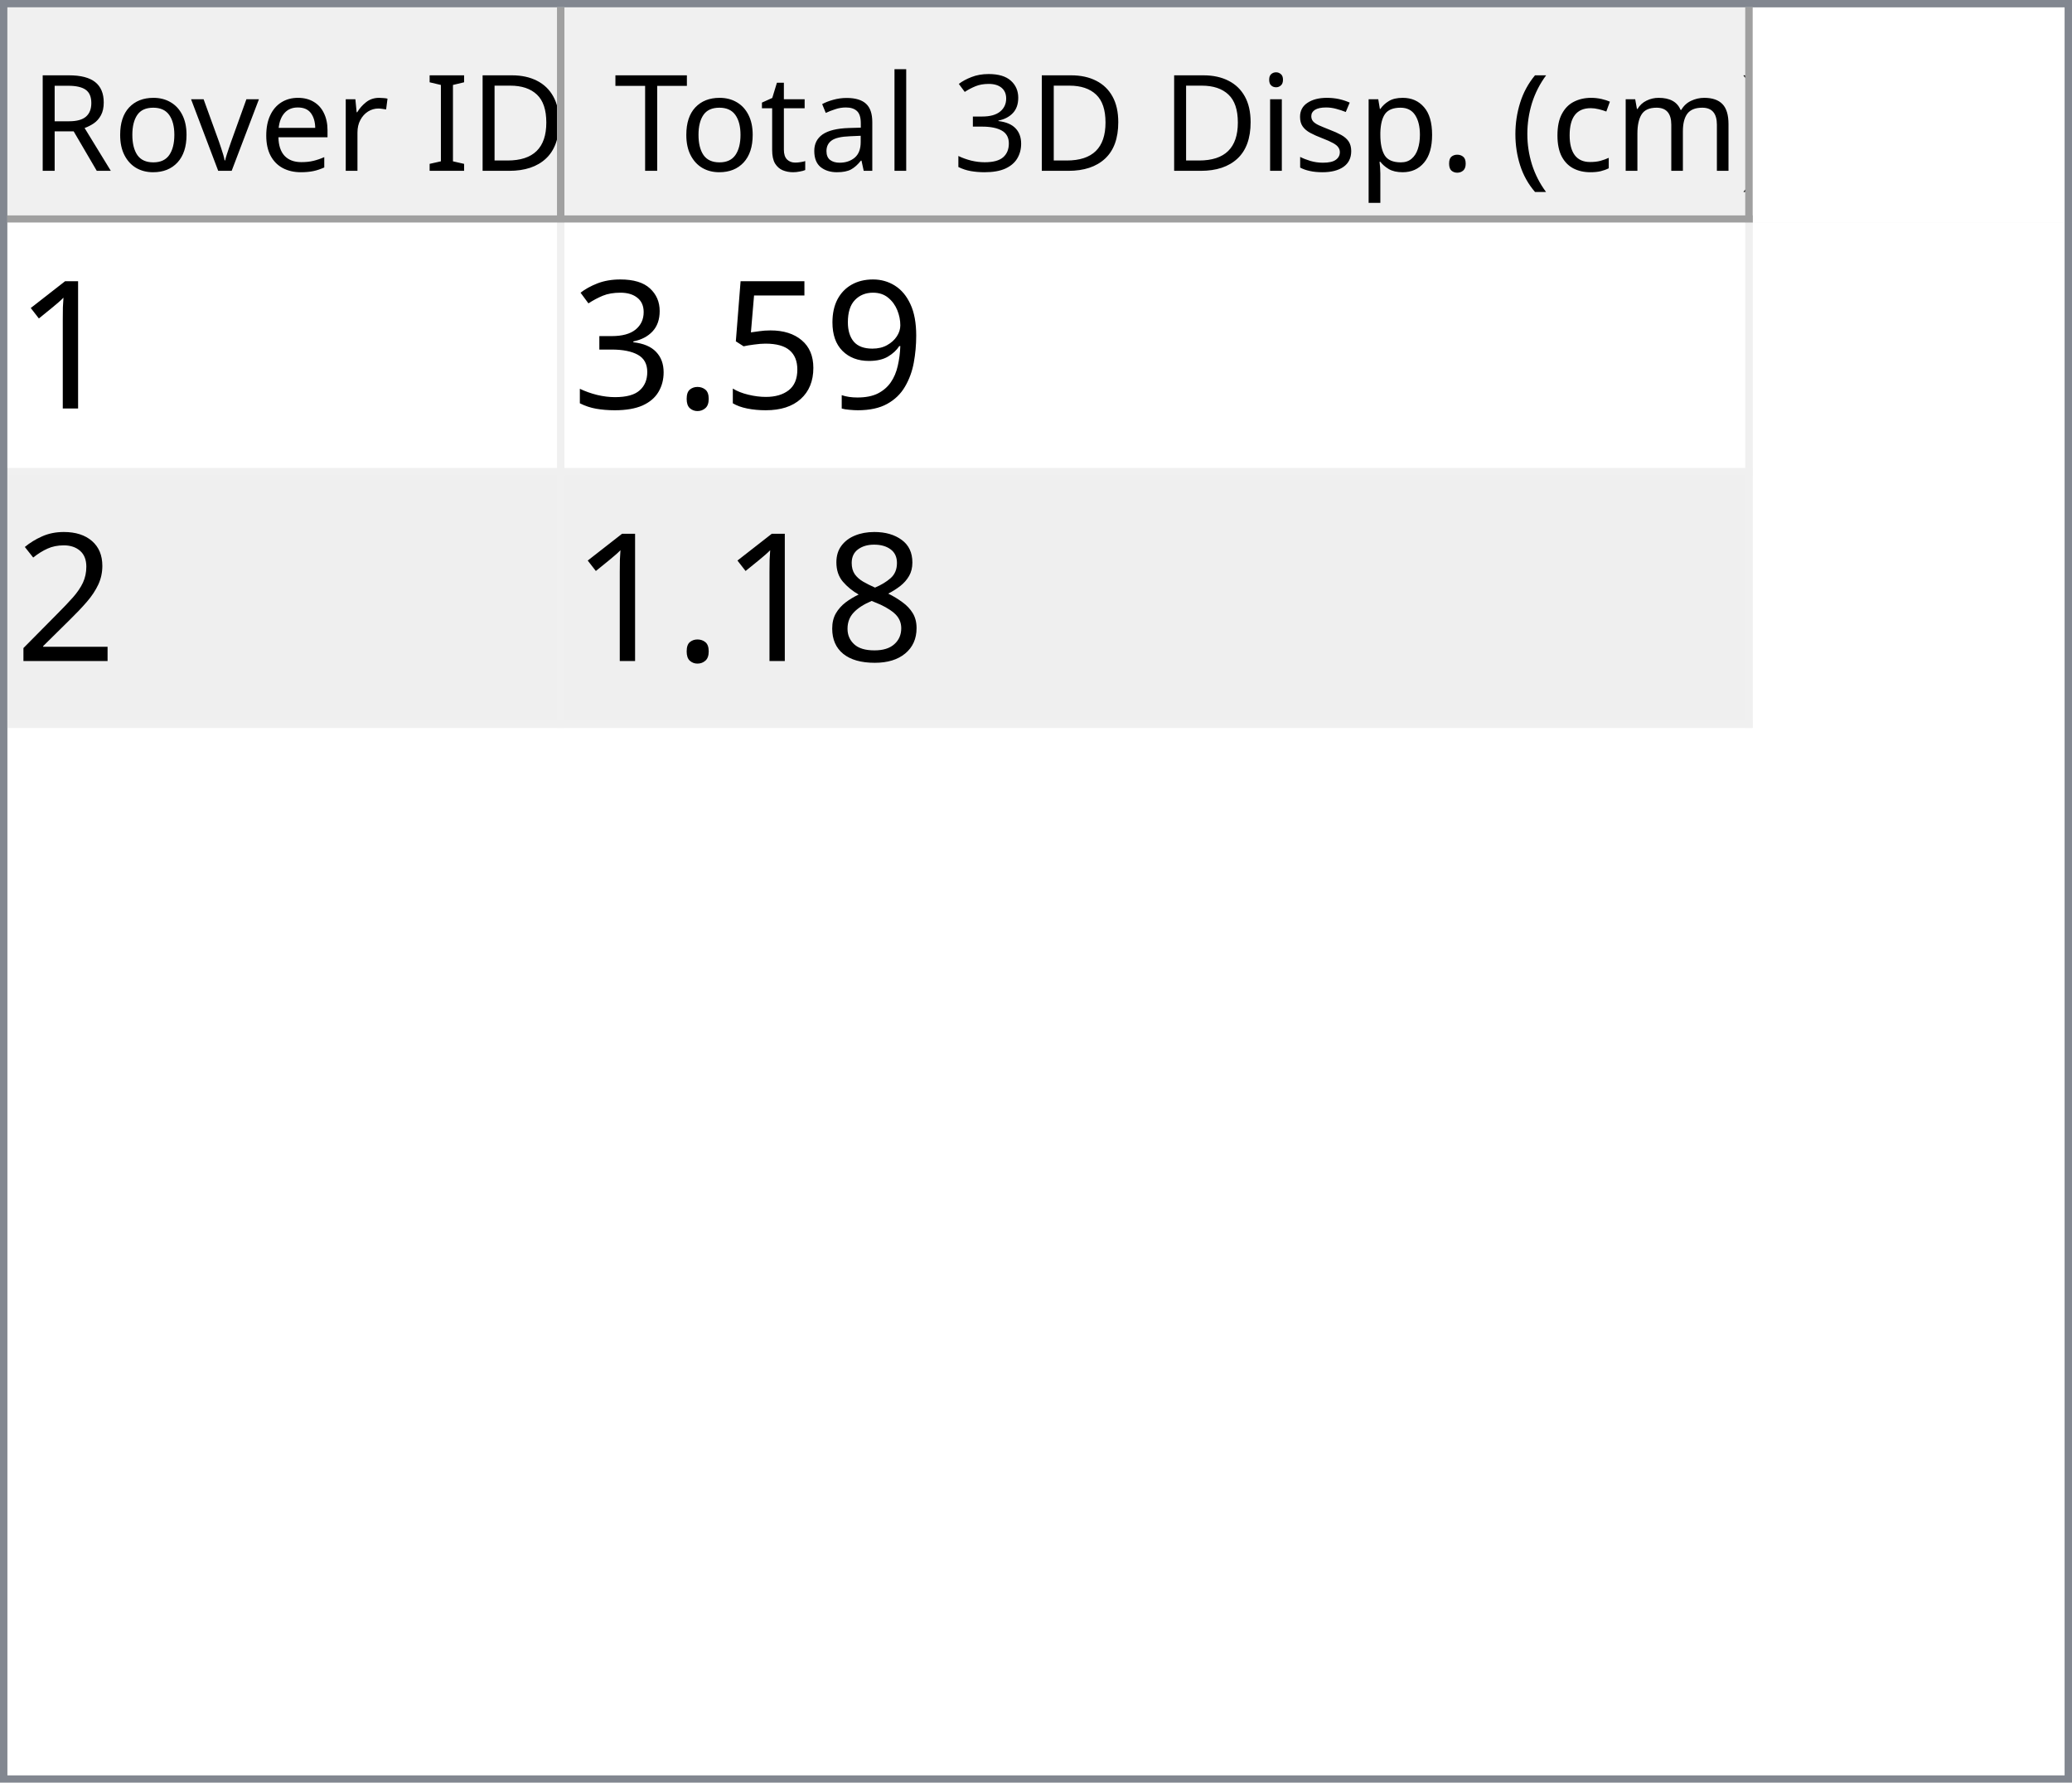
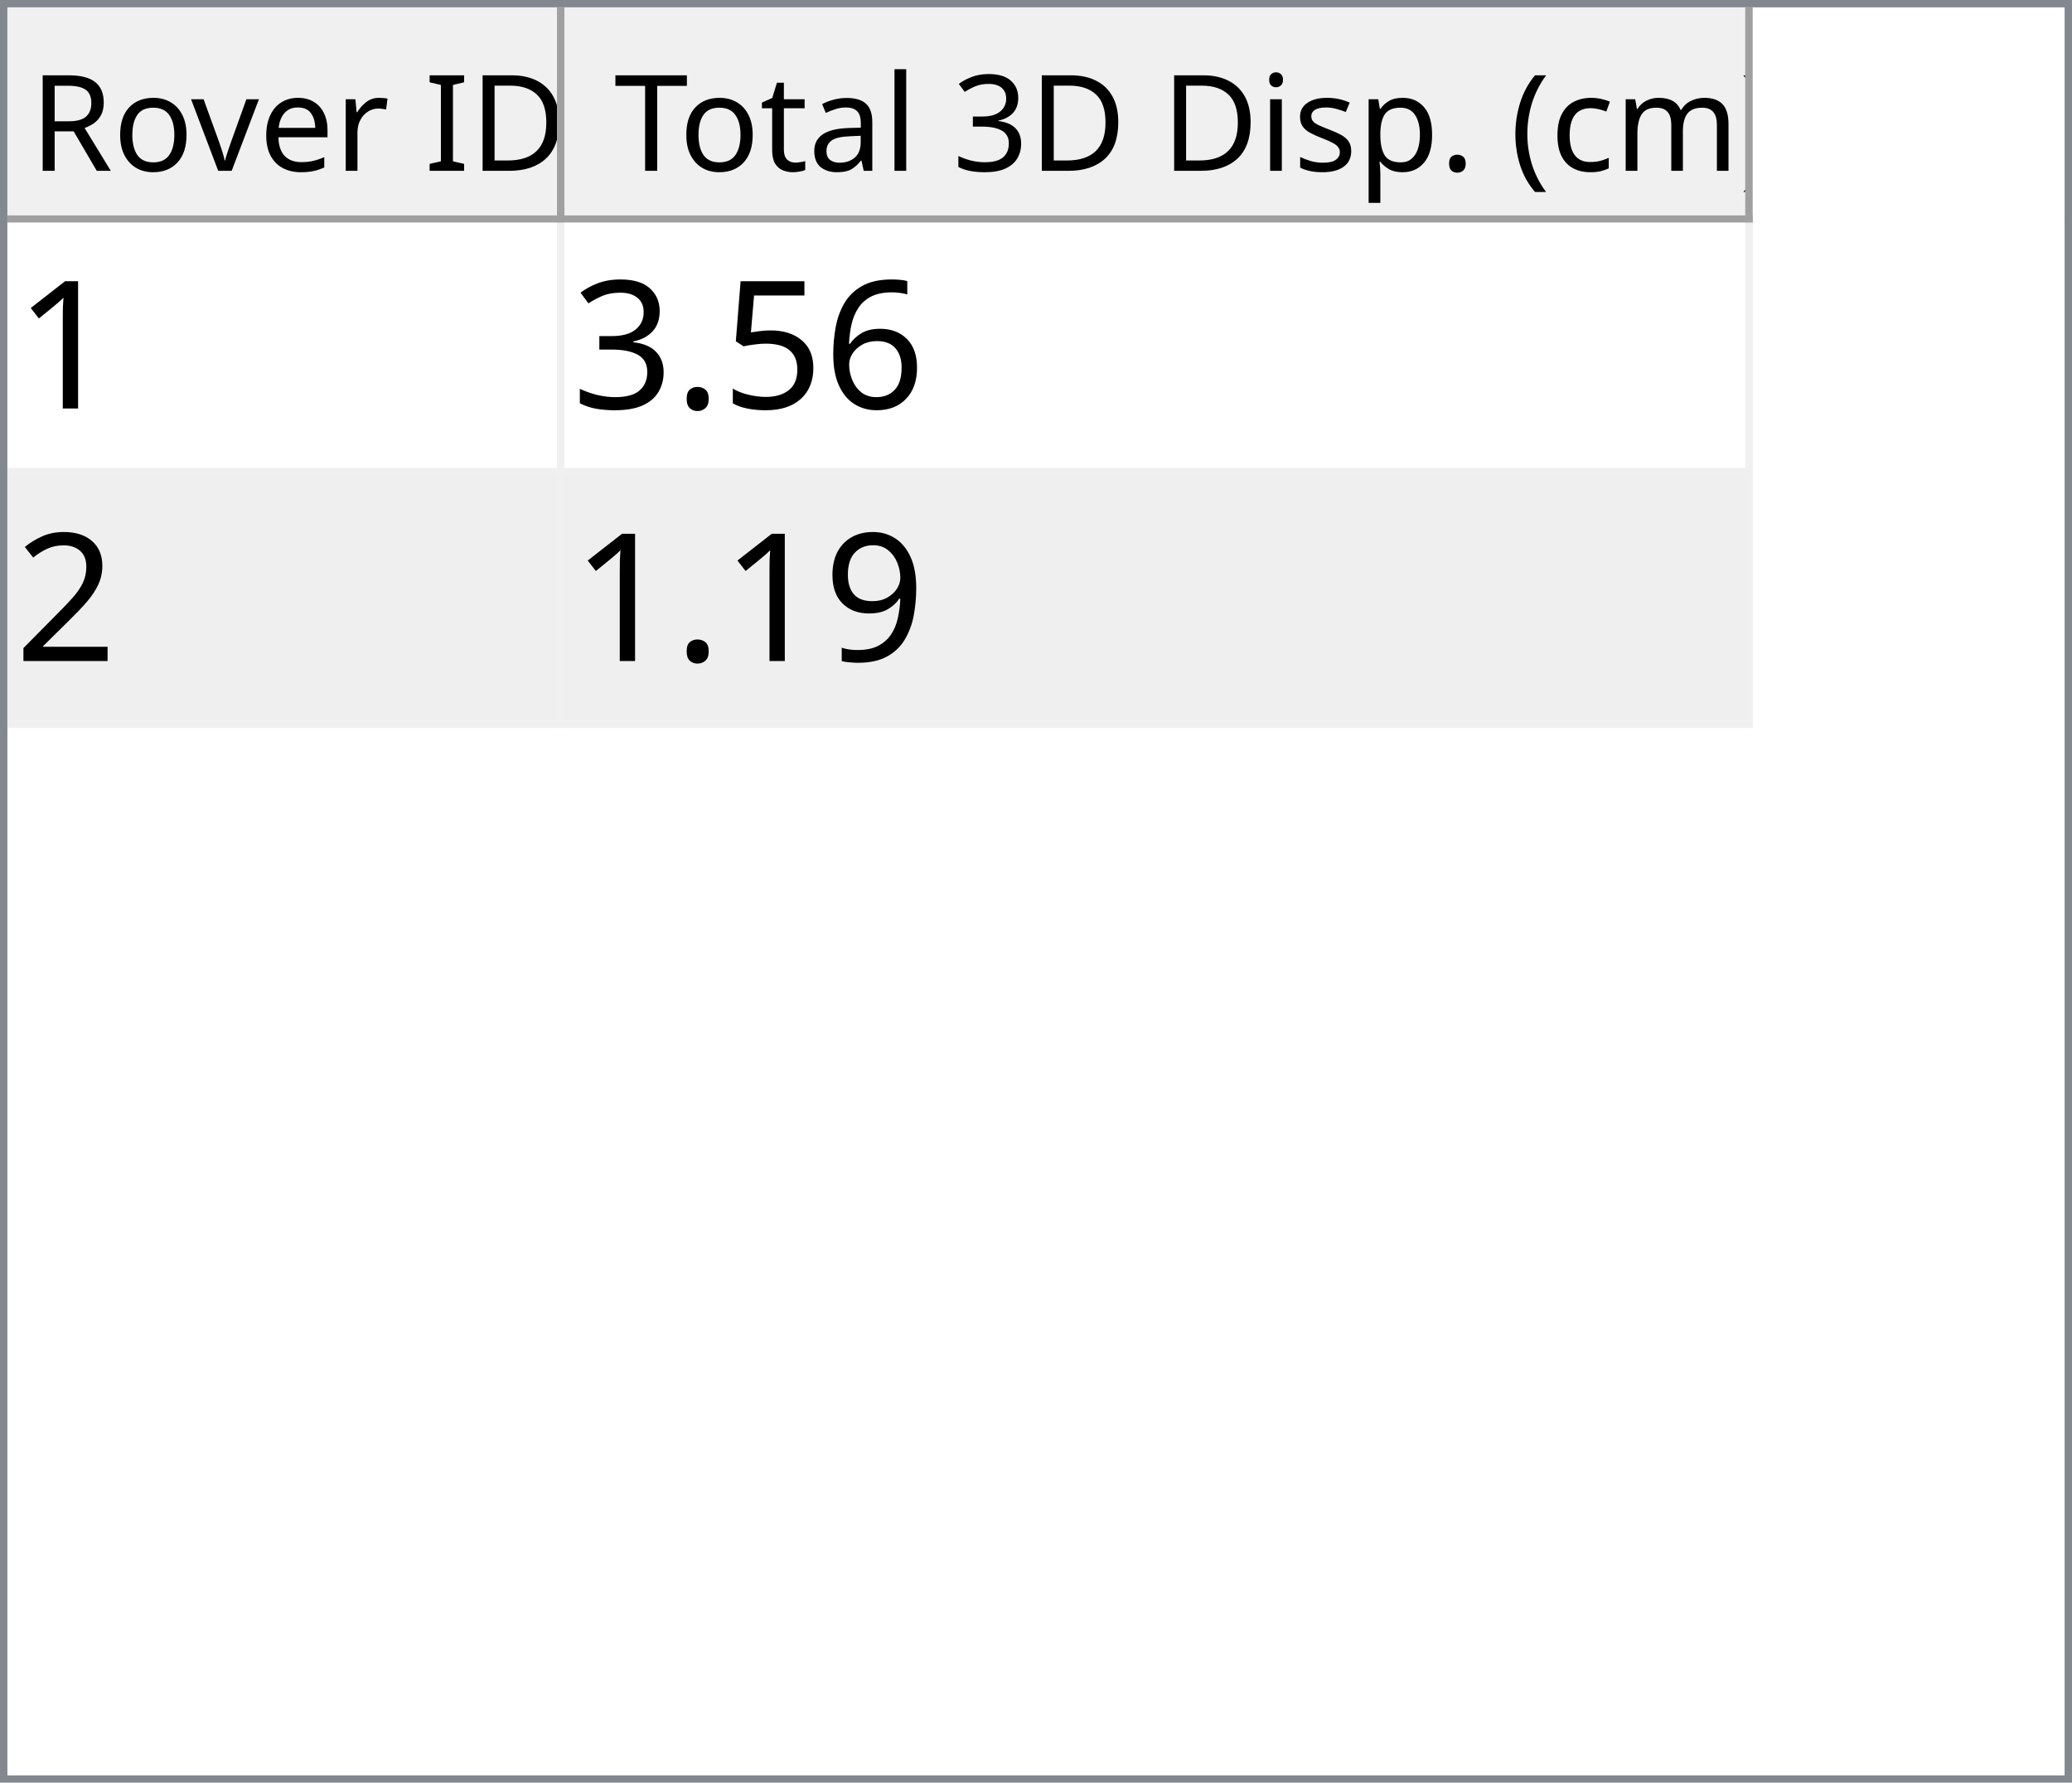
<svg xmlns="http://www.w3.org/2000/svg" style="fill-opacity:1; color-rendering:auto; color-interpolation:auto; text-rendering:auto; stroke:black; stroke-linecap:square; stroke-miterlimit:10; shape-rendering:auto; stroke-opacity:1; fill:black; stroke-dasharray:none; font-weight:normal; stroke-width:1; font-family:'Dialog'; font-style:normal; stroke-linejoin:miter; font-size:12px; stroke-dashoffset:0; image-rendering:auto;" width="279" height="240">
  <defs id="genericDefs" />
  <g>
    <defs id="defs1">
      <clipPath clipPathUnits="userSpaceOnUse" id="clipPath1">
        <path d="M0 0 L279 0 L279 240 L0 240 L0 0 Z" />
      </clipPath>
      <clipPath clipPathUnits="userSpaceOnUse" id="clipPath2">
        <path d="M0 0 L0 240 L279 240 L279 0 Z" />
      </clipPath>
      <clipPath clipPathUnits="userSpaceOnUse" id="clipPath3">
        <path d="M0 0 L0 29 L277 29 L277 0 Z" />
      </clipPath>
      <clipPath clipPathUnits="userSpaceOnUse" id="clipPath4">
        <path d="M0 0 L0 29 L75 29 L75 0 Z" />
      </clipPath>
      <clipPath clipPathUnits="userSpaceOnUse" id="clipPath5">
        <path d="M1 1 L1 28 L74 28 L74 1 Z" />
      </clipPath>
      <clipPath clipPathUnits="userSpaceOnUse" id="clipPath6">
        <path d="M0 0 L0 27 L73 27 L73 0 Z" />
      </clipPath>
      <clipPath clipPathUnits="userSpaceOnUse" id="clipPath7">
        <path d="M-0.5 -0.5 L-0.5 28.5 L74.5 28.5 L74.5 -0.5 Z" />
      </clipPath>
      <clipPath clipPathUnits="userSpaceOnUse" id="clipPath8">
        <path d="M0 0 L0 29 L160 29 L160 0 Z" />
      </clipPath>
      <clipPath clipPathUnits="userSpaceOnUse" id="clipPath9">
        <path d="M1 1 L1 28 L159 28 L159 1 Z" />
      </clipPath>
      <clipPath clipPathUnits="userSpaceOnUse" id="clipPath10">
        <path d="M0 0 L0 27 L158 27 L158 0 Z" />
      </clipPath>
      <clipPath clipPathUnits="userSpaceOnUse" id="clipPath11">
        <path d="M-0.5 -0.5 L-0.5 28.5 L159.5 28.5 L159.5 -0.5 Z" />
      </clipPath>
      <clipPath clipPathUnits="userSpaceOnUse" id="clipPath12">
        <path d="M0 0 L0 209 L277 209 L277 0 Z" />
      </clipPath>
      <clipPath clipPathUnits="userSpaceOnUse" id="clipPath13">
        <path d="M0 0 L0 68 L235 68 L235 0 Z" />
      </clipPath>
      <clipPath clipPathUnits="userSpaceOnUse" id="clipPath14">
        <path d="M-0.5 -0.5 L-0.5 67.5 L234.5 67.5 L234.5 -0.5 Z" />
      </clipPath>
      <clipPath clipPathUnits="userSpaceOnUse" id="clipPath15">
        <path d="M0 0 L0 33 L74 33 L74 0 Z" />
      </clipPath>
      <clipPath clipPathUnits="userSpaceOnUse" id="clipPath16">
        <path d="M0 0 L0 33 L159 33 L159 0 Z" />
      </clipPath>
      <font horiz-adv-x="64.551" id="font1">
        <font-face ascent="107.91" descent="25.098" units-per-em="100" style="font-style:normal; font-family:Segoe UI; font-weight:normal;" />
        <missing-glyph horiz-adv-x="64.551" d="M8.109 0 L8.109 68.266 L56.453 68.266 L56.453 0 L8.109 0 ZM15.328 7.234 L49.219 7.234 L49.219 61.031 L15.328 61.031 L15.328 7.234 Z" />
        <glyph unicode="D" horiz-adv-x="70.117" d="M9.188 0 L9.188 70.016 L28.516 70.016 Q65.531 70.016 65.531 35.891 Q65.531 19.672 55.25 9.836 Q44.969 0 27.734 0 L9.188 0 ZM17.391 62.594 L17.391 7.422 L27.828 7.422 Q41.609 7.422 49.273 14.797 Q56.938 22.172 56.938 35.688 Q56.938 62.594 28.328 62.594 L17.391 62.594 Z" />
        <glyph unicode="I" horiz-adv-x="26.611" d="M17.391 0 L9.188 0 L9.188 70.016 L17.391 70.016 L17.391 0 Z" />
        <glyph unicode=" " horiz-adv-x="27.393" d="" />
        <glyph unicode="r" horiz-adv-x="34.766" d="M34.188 41.891 Q32.078 43.5 28.125 43.5 Q23 43.5 19.555 38.672 Q16.109 33.844 16.109 25.484 L16.109 0 L8.109 0 L8.109 50 L16.109 50 L16.109 39.703 L16.312 39.703 Q18.016 44.969 21.531 47.922 Q25.047 50.875 29.391 50.875 Q32.516 50.875 34.188 50.203 L34.188 41.891 Z" />
        <glyph unicode="e" horiz-adv-x="52.295" d="M48.297 23 L12.984 23 Q13.188 14.656 17.484 10.109 Q21.781 5.562 29.297 5.562 Q37.75 5.562 44.828 11.141 L44.828 3.609 Q38.234 -1.172 27.391 -1.172 Q16.797 -1.172 10.742 5.641 Q4.688 12.453 4.688 24.812 Q4.688 36.469 11.305 43.82 Q17.922 51.172 27.734 51.172 Q37.547 51.172 42.922 44.828 Q48.297 38.484 48.297 27.203 L48.297 23 ZM40.094 29.781 Q40.047 36.719 36.75 40.578 Q33.453 44.438 27.594 44.438 Q21.922 44.438 17.969 40.383 Q14.016 36.328 13.094 29.781 L40.094 29.781 Z" />
        <glyph unicode="v" horiz-adv-x="47.9" d="M47.406 50 L27.484 0 L19.625 0 L0.688 50 L9.469 50 L22.172 13.672 Q23.578 9.672 23.922 6.688 L24.125 6.688 Q24.609 10.453 25.688 13.484 L38.969 50 L47.406 50 Z" />
        <glyph unicode="o" horiz-adv-x="58.594" d="M29 -1.172 Q17.922 -1.172 11.305 5.836 Q4.688 12.844 4.688 24.422 Q4.688 37.016 11.57 44.094 Q18.453 51.172 30.172 51.172 Q41.359 51.172 47.633 44.289 Q53.906 37.406 53.906 25.203 Q53.906 13.234 47.141 6.031 Q40.375 -1.172 29 -1.172 ZM29.594 44.438 Q21.875 44.438 17.383 39.188 Q12.891 33.938 12.891 24.703 Q12.891 15.828 17.43 10.695 Q21.969 5.562 29.594 5.562 Q37.359 5.562 41.531 10.594 Q45.703 15.625 45.703 24.906 Q45.703 34.281 41.531 39.359 Q37.359 44.438 29.594 44.438 Z" />
        <glyph unicode="R" horiz-adv-x="59.814" d="M59.375 0 L49.609 0 L37.891 19.625 Q36.281 22.359 34.766 24.289 Q33.25 26.219 31.664 27.438 Q30.078 28.656 28.25 29.219 Q26.422 29.781 24.125 29.781 L17.391 29.781 L17.391 0 L9.188 0 L9.188 70.016 L30.078 70.016 Q34.672 70.016 38.555 68.867 Q42.438 67.719 45.289 65.375 Q48.141 63.031 49.758 59.547 Q51.375 56.062 51.375 51.375 Q51.375 47.703 50.273 44.656 Q49.172 41.609 47.148 39.211 Q45.125 36.812 42.266 35.133 Q39.406 33.453 35.844 32.516 L35.844 32.328 Q37.594 31.547 38.891 30.547 Q40.188 29.547 41.359 28.18 Q42.531 26.812 43.68 25.078 Q44.828 23.344 46.234 21.047 L59.375 0 ZM17.391 62.594 L17.391 37.203 L28.516 37.203 Q31.594 37.203 34.203 38.133 Q36.812 39.062 38.719 40.797 Q40.625 42.531 41.703 45.047 Q42.781 47.562 42.781 50.688 Q42.781 56.297 39.141 59.445 Q35.5 62.594 28.609 62.594 L17.391 62.594 Z" />
        <glyph unicode=")" horiz-adv-x="30.176" d="M8.297 -15.922 L1.172 -15.922 Q16.406 2.344 16.406 26.812 Q16.406 51.469 1.078 70.016 L8.297 70.016 Q23.531 52.156 23.531 26.703 Q23.531 1.375 8.297 -15.922 Z" />
        <glyph unicode="m" horiz-adv-x="86.133" d="M79.109 0 L71.094 0 L71.094 28.719 Q71.094 37.016 68.531 40.727 Q65.969 44.438 59.906 44.438 Q54.781 44.438 51.195 39.75 Q47.609 35.062 47.609 28.516 L47.609 0 L39.594 0 L39.594 29.688 Q39.594 44.438 28.219 44.438 Q22.953 44.438 19.531 40.016 Q16.109 35.594 16.109 28.516 L16.109 0 L8.109 0 L8.109 50 L16.109 50 L16.109 42.094 L16.312 42.094 Q21.625 51.172 31.844 51.172 Q36.969 51.172 40.773 48.312 Q44.578 45.453 46 40.828 Q51.562 51.172 62.594 51.172 Q79.109 51.172 79.109 30.812 L79.109 0 Z" />
        <glyph unicode="c" horiz-adv-x="46.191" d="M42.188 2.297 Q36.422 -1.172 28.516 -1.172 Q17.828 -1.172 11.258 5.789 Q4.688 12.75 4.688 23.828 Q4.688 36.188 11.766 43.68 Q18.844 51.172 30.672 51.172 Q37.25 51.172 42.281 48.734 L42.281 40.531 Q36.719 44.438 30.375 44.438 Q22.703 44.438 17.797 38.945 Q12.891 33.453 12.891 24.516 Q12.891 15.719 17.508 10.641 Q22.125 5.562 29.891 5.562 Q36.422 5.562 42.188 9.906 L42.188 2.297 Z" />
        <glyph unicode="(" horiz-adv-x="30.176" d="M29.109 -15.922 L21.969 -15.922 Q6.844 1.375 6.844 26.703 Q6.844 52.156 21.969 70.016 L29.203 70.016 Q13.875 51.469 13.875 26.812 Q13.875 2.344 29.109 -15.922 Z" />
        <glyph unicode="." horiz-adv-x="21.68" d="M10.891 -1.078 Q8.641 -1.078 7.055 0.539 Q5.469 2.156 5.469 4.391 Q5.469 6.641 7.055 8.273 Q8.641 9.906 10.891 9.906 Q13.188 9.906 14.797 8.273 Q16.406 6.641 16.406 4.391 Q16.406 2.156 14.797 0.539 Q13.188 -1.078 10.891 -1.078 Z" />
        <glyph unicode="p" horiz-adv-x="58.789" d="M16.312 7.234 L16.109 7.234 L16.109 -23 L8.109 -23 L8.109 50 L16.109 50 L16.109 41.219 L16.312 41.219 Q22.219 51.172 33.594 51.172 Q43.266 51.172 48.688 44.461 Q54.109 37.75 54.109 26.469 Q54.109 13.922 48 6.375 Q41.891 -1.172 31.297 -1.172 Q21.578 -1.172 16.312 7.234 ZM16.109 27.391 L16.109 20.406 Q16.109 14.203 20.141 9.883 Q24.172 5.562 30.375 5.562 Q37.641 5.562 41.773 11.133 Q45.906 16.703 45.906 26.609 Q45.906 34.969 42.047 39.703 Q38.188 44.438 31.594 44.438 Q24.609 44.438 20.359 39.578 Q16.109 34.719 16.109 27.391 Z" />
        <glyph unicode="s" horiz-adv-x="42.432" d="M5.078 1.812 L5.078 10.406 Q11.625 5.562 19.484 5.562 Q30.031 5.562 30.031 12.594 Q30.031 14.594 29.125 15.992 Q28.219 17.391 26.68 18.461 Q25.141 19.531 23.07 20.383 Q21 21.234 18.609 22.172 Q15.281 23.484 12.766 24.828 Q10.25 26.172 8.57 27.859 Q6.891 29.547 6.031 31.695 Q5.172 33.844 5.172 36.719 Q5.172 40.234 6.789 42.945 Q8.406 45.656 11.086 47.484 Q13.766 49.312 17.211 50.242 Q20.656 51.172 24.312 51.172 Q30.812 51.172 35.938 48.922 L35.938 40.828 Q30.422 44.438 23.25 44.438 Q21 44.438 19.195 43.922 Q17.391 43.406 16.094 42.477 Q14.797 41.547 14.086 40.258 Q13.375 38.969 13.375 37.406 Q13.375 35.453 14.086 34.133 Q14.797 32.812 16.164 31.789 Q17.531 30.766 19.484 29.938 Q21.438 29.109 23.922 28.125 Q27.25 26.859 29.883 25.516 Q32.516 24.172 34.375 22.484 Q36.234 20.797 37.234 18.602 Q38.234 16.406 38.234 13.375 Q38.234 9.672 36.602 6.938 Q34.969 4.203 32.234 2.398 Q29.5 0.594 25.93 -0.289 Q22.359 -1.172 18.453 -1.172 Q10.75 -1.172 5.078 1.812 Z" />
        <glyph unicode="i" horiz-adv-x="24.219" d="M12.203 62.703 Q10.062 62.703 8.547 64.164 Q7.031 65.625 7.031 67.875 Q7.031 70.125 8.547 71.609 Q10.062 73.094 12.203 73.094 Q14.406 73.094 15.945 71.609 Q17.484 70.125 17.484 67.875 Q17.484 65.719 15.945 64.211 Q14.406 62.703 12.203 62.703 ZM16.109 0 L8.109 0 L8.109 50 L16.109 50 L16.109 0 Z" />
        <glyph unicode="3" horiz-adv-x="53.906" d="M46.531 19.828 Q46.531 15.094 44.75 11.211 Q42.969 7.328 39.719 4.57 Q36.469 1.812 31.93 0.297 Q27.391 -1.219 21.922 -1.219 Q11.922 -1.219 6 2.594 L6 11.188 Q13.094 5.609 22.219 5.609 Q25.875 5.609 28.828 6.539 Q31.781 7.469 33.906 9.227 Q36.031 10.984 37.18 13.477 Q38.328 15.969 38.328 19.094 Q38.328 32.812 18.797 32.812 L12.984 32.812 L12.984 39.594 L18.5 39.594 Q35.797 39.594 35.797 52.484 Q35.797 64.406 22.609 64.406 Q15.188 64.406 8.688 59.422 L8.688 67.188 Q15.375 71.188 24.609 71.188 Q29 71.188 32.57 69.969 Q36.141 68.75 38.68 66.555 Q41.219 64.359 42.609 61.281 Q44 58.203 44 54.5 Q44 40.672 30.031 36.719 L30.031 36.531 Q33.594 36.141 36.625 34.797 Q39.656 33.453 41.852 31.305 Q44.047 29.156 45.289 26.25 Q46.531 23.344 46.531 19.828 Z" />
        <glyph unicode="l" horiz-adv-x="24.219" d="M16.109 0 L8.109 0 L8.109 74.031 L16.109 74.031 L16.109 0 Z" />
        <glyph unicode="a" horiz-adv-x="50.879" d="M43.891 0 L35.891 0 L35.891 7.812 L35.688 7.812 Q30.469 -1.172 20.312 -1.172 Q12.844 -1.172 8.617 2.781 Q4.391 6.734 4.391 13.281 Q4.391 27.297 20.906 29.594 L35.891 31.688 Q35.891 44.438 25.594 44.438 Q16.547 44.438 9.281 38.281 L9.281 46.484 Q16.656 51.172 26.266 51.172 Q43.891 51.172 43.891 32.516 L43.891 0 ZM35.891 25.297 L23.828 23.641 Q18.266 22.859 15.43 20.875 Q12.594 18.891 12.594 13.875 Q12.594 10.203 15.211 7.883 Q17.828 5.562 22.172 5.562 Q28.125 5.562 32.008 9.742 Q35.891 13.922 35.891 20.312 L35.891 25.297 Z" />
        <glyph unicode="t" horiz-adv-x="33.887" d="M31.297 0.484 Q28.469 -1.078 23.828 -1.078 Q10.688 -1.078 10.688 13.578 L10.688 43.172 L2.094 43.172 L2.094 50 L10.688 50 L10.688 62.203 L18.703 64.797 L18.703 50 L31.297 50 L31.297 43.172 L18.703 43.172 L18.703 14.984 Q18.703 9.969 20.414 7.82 Q22.125 5.672 26.078 5.672 Q29.109 5.672 31.297 7.328 L31.297 0.484 Z" />
        <glyph unicode="T" horiz-adv-x="52.393" d="M50.594 62.594 L30.375 62.594 L30.375 0 L22.172 0 L22.172 62.594 L2 62.594 L2 70.016 L50.594 70.016 L50.594 62.594 Z" />
      </font>
      <font horiz-adv-x="75.0" id="font2">
        <font-face ascent="100.537" descent="21.973" units-per-em="100" style="font-style:normal; font-family:sans-serif; font-weight:normal;" />
        <missing-glyph horiz-adv-x="75.0" d="M12.5 0 L12.5 62.5 L62.5 62.5 L62.5 0 L12.5 0 ZM14.062 1.562 L60.938 1.562 L60.938 60.938 L14.062 60.938 L14.062 1.562 Z" />
        <glyph unicode="1" horiz-adv-x="55.615" d="M37.25 0 L28.469 0 L28.469 56 Q25.297 52.984 20.141 49.953 Q14.984 46.922 10.891 45.406 L10.891 53.906 Q18.266 57.375 23.781 62.305 Q29.297 67.234 31.594 71.875 L37.25 71.875 L37.25 0 Z" />
-         <glyph unicode="9" horiz-adv-x="55.615" d="M5.469 16.547 L13.922 17.328 Q14.984 11.375 18.016 8.688 Q21.047 6 25.781 6 Q29.828 6 32.883 7.859 Q35.938 9.719 37.891 12.82 Q39.844 15.922 41.164 21.195 Q42.484 26.469 42.484 31.938 Q42.484 32.516 42.438 33.688 Q39.797 29.5 35.234 26.883 Q30.672 24.266 25.344 24.266 Q16.453 24.266 10.305 30.711 Q4.156 37.156 4.156 47.703 Q4.156 58.594 10.578 65.234 Q17 71.875 26.656 71.875 Q33.641 71.875 39.43 68.117 Q45.219 64.359 48.219 57.398 Q51.219 50.438 51.219 37.25 Q51.219 23.531 48.242 15.406 Q45.266 7.281 39.383 3.031 Q33.5 -1.219 25.594 -1.219 Q17.188 -1.219 11.867 3.445 Q6.547 8.109 5.469 16.547 ZM41.453 48.141 Q41.453 55.719 37.43 60.156 Q33.406 64.594 27.734 64.594 Q21.875 64.594 17.531 59.812 Q13.188 55.031 13.188 47.406 Q13.188 40.578 17.312 36.305 Q21.438 32.031 27.484 32.031 Q33.594 32.031 37.523 36.305 Q41.453 40.578 41.453 48.141 Z" />
+         <glyph unicode="6" horiz-adv-x="55.615" d="M49.75 54.047 L41.016 53.375 Q39.844 58.547 37.703 60.891 Q34.125 64.656 28.906 64.656 Q24.703 64.656 21.531 62.312 Q17.391 59.281 14.992 53.469 Q12.594 47.656 12.5 36.922 Q15.672 41.75 20.266 44.094 Q24.859 46.438 29.891 46.438 Q38.672 46.438 44.852 39.969 Q51.031 33.5 51.031 23.25 Q51.031 16.5 48.125 10.719 Q45.219 4.938 40.141 1.859 Q35.062 -1.219 28.609 -1.219 Q17.625 -1.219 10.695 6.859 Q3.766 14.938 3.766 33.5 Q3.766 54.25 11.422 63.672 Q18.109 71.875 29.438 71.875 Q37.891 71.875 43.289 67.141 Q48.688 62.406 49.75 54.047 ZM13.875 23.188 Q13.875 18.656 15.797 14.508 Q17.719 10.359 21.188 8.18 Q24.656 6 28.469 6 Q34.031 6 38.039 10.492 Q42.047 14.984 42.047 22.703 Q42.047 30.125 38.086 34.398 Q34.125 38.672 28.125 38.672 Q22.172 38.672 18.023 34.398 Q13.875 30.125 13.875 23.188 Z" />
        <glyph unicode="5" horiz-adv-x="55.615" d="M4.156 18.75 L13.375 19.531 Q14.406 12.797 18.141 9.398 Q21.875 6 27.156 6 Q33.5 6 37.891 10.789 Q42.281 15.578 42.281 23.484 Q42.281 31 38.062 35.352 Q33.844 39.703 27 39.703 Q22.75 39.703 19.336 37.773 Q15.922 35.844 13.969 32.766 L5.719 33.844 L12.641 70.609 L48.25 70.609 L48.25 62.203 L19.672 62.203 L15.828 42.969 Q22.266 47.469 29.344 47.469 Q38.719 47.469 45.164 40.969 Q51.609 34.469 51.609 24.266 Q51.609 14.547 45.953 7.469 Q39.062 -1.219 27.156 -1.219 Q17.391 -1.219 11.211 4.25 Q5.031 9.719 4.156 18.75 Z" />
        <glyph unicode="." horiz-adv-x="27.783" d="M9.078 0 L9.078 10.016 L19.094 10.016 L19.094 0 L9.078 0 Z" />
        <glyph unicode="3" horiz-adv-x="55.615" d="M4.203 18.891 L12.984 20.062 Q14.5 12.594 18.141 9.297 Q21.781 6 27 6 Q33.203 6 37.477 10.297 Q41.75 14.594 41.75 20.953 Q41.75 27 37.797 30.93 Q33.844 34.859 27.734 34.859 Q25.25 34.859 21.531 33.891 L22.516 41.609 Q23.391 41.5 23.922 41.5 Q29.547 41.5 34.039 44.43 Q38.531 47.359 38.531 53.469 Q38.531 58.297 35.258 61.477 Q31.984 64.656 26.812 64.656 Q21.688 64.656 18.266 61.43 Q14.844 58.203 13.875 51.766 L5.078 53.328 Q6.688 62.156 12.398 67.016 Q18.109 71.875 26.609 71.875 Q32.469 71.875 37.398 69.359 Q42.328 66.844 44.945 62.5 Q47.562 58.156 47.562 53.266 Q47.562 48.641 45.07 44.828 Q42.578 41.016 37.703 38.766 Q44.047 37.312 47.562 32.695 Q51.078 28.078 51.078 21.141 Q51.078 11.766 44.242 5.25 Q37.406 -1.266 26.953 -1.266 Q17.531 -1.266 11.305 4.352 Q5.078 9.969 4.203 18.891 Z" />
        <glyph unicode="2" horiz-adv-x="55.615" d="M50.344 8.453 L50.344 0 L3.031 0 Q2.938 3.172 4.047 6.109 Q5.859 10.938 9.836 15.625 Q13.812 20.312 21.344 26.469 Q33.016 36.031 37.117 41.625 Q41.219 47.219 41.219 52.203 Q41.219 57.422 37.477 61.008 Q33.734 64.594 27.734 64.594 Q21.391 64.594 17.578 60.789 Q13.766 56.984 13.719 50.25 L4.688 51.172 Q5.609 61.281 11.664 66.578 Q17.719 71.875 27.938 71.875 Q38.234 71.875 44.242 66.164 Q50.25 60.453 50.25 52 Q50.25 47.703 48.492 43.555 Q46.734 39.406 42.656 34.812 Q38.578 30.219 29.109 22.219 Q21.188 15.578 18.945 13.211 Q16.703 10.844 15.234 8.453 L50.344 8.453 Z" />
-         <glyph unicode="8" horiz-adv-x="55.615" d="M17.672 38.812 Q12.203 40.828 9.57 44.539 Q6.938 48.25 6.938 53.422 Q6.938 61.234 12.555 66.555 Q18.172 71.875 27.484 71.875 Q36.859 71.875 42.578 66.43 Q48.297 60.984 48.297 53.172 Q48.297 48.188 45.68 44.508 Q43.062 40.828 37.75 38.812 Q44.344 36.672 47.781 31.883 Q51.219 27.094 51.219 20.453 Q51.219 11.281 44.727 5.031 Q38.234 -1.219 27.641 -1.219 Q17.047 -1.219 10.547 5.055 Q4.047 11.328 4.047 20.703 Q4.047 27.688 7.594 32.398 Q11.141 37.109 17.672 38.812 ZM15.922 53.719 Q15.922 48.641 19.195 45.414 Q22.469 42.188 27.688 42.188 Q32.766 42.188 36.016 45.383 Q39.266 48.578 39.266 53.219 Q39.266 58.062 35.914 61.359 Q32.562 64.656 27.594 64.656 Q22.562 64.656 19.242 61.43 Q15.922 58.203 15.922 53.719 ZM13.094 20.656 Q13.094 16.891 14.875 13.375 Q16.656 9.859 20.172 7.93 Q23.688 6 27.734 6 Q34.031 6 38.133 10.055 Q42.234 14.109 42.234 20.359 Q42.234 26.703 38.016 30.859 Q33.797 35.016 27.438 35.016 Q21.234 35.016 17.164 30.914 Q13.094 26.812 13.094 20.656 Z" />
+         <glyph unicode="9" horiz-adv-x="55.615" d="M5.469 16.547 L13.922 17.328 Q14.984 11.375 18.016 8.688 Q21.047 6 25.781 6 Q29.828 6 32.883 7.859 Q35.938 9.719 37.891 12.82 Q39.844 15.922 41.164 21.195 Q42.484 26.469 42.484 31.938 Q42.484 32.516 42.438 33.688 Q39.797 29.5 35.234 26.883 Q30.672 24.266 25.344 24.266 Q16.453 24.266 10.305 30.711 Q4.156 37.156 4.156 47.703 Q4.156 58.594 10.578 65.234 Q17 71.875 26.656 71.875 Q33.641 71.875 39.43 68.117 Q45.219 64.359 48.219 57.398 Q51.219 50.438 51.219 37.25 Q51.219 23.531 48.242 15.406 Q45.266 7.281 39.383 3.031 Q33.5 -1.219 25.594 -1.219 Q17.188 -1.219 11.867 3.445 Q6.547 8.109 5.469 16.547 ZM41.453 48.141 Q41.453 55.719 37.43 60.156 Q33.406 64.594 27.734 64.594 Q21.875 64.594 17.531 59.812 Q13.188 55.031 13.188 47.406 Q13.188 40.578 17.312 36.305 Q21.438 32.031 27.484 32.031 Q33.594 32.031 37.523 36.305 Q41.453 40.578 41.453 48.141 Z" />
      </font>
    </defs>
    <g style="fill:white; stroke:white;">
      <rect x="0" y="0" width="279" style="clip-path:url(#clipPath1); stroke:none;" height="240" />
    </g>
    <g style="fill:white; text-rendering:optimizeSpeed; color-rendering:optimizeSpeed; image-rendering:optimizeSpeed; shape-rendering:crispEdges; stroke:white; color-interpolation:sRGB;">
      <rect x="0" width="279" height="240" y="0" style="stroke:none;" />
      <path style="stroke:none;" d="M0 240 L279 240 L279 0 L0 0 Z" />
    </g>
    <g style="fill:rgb(240,240,240); font-size:18px; font-family:'Segoe UI'; stroke:rgb(240,240,240);">
      <rect x="0" y="0" width="279" style="clip-path:url(#clipPath2); stroke:none;" height="240" />
    </g>
    <g style="fill:rgb(130,135,144); font-size:18px; font-family:'Segoe UI'; stroke:rgb(130,135,144);">
      <path d="M0 0 L279 0 L279 240 L0 240 L0 0 ZM1 1 L278 1 L278 239 L1 239 L1 1 Z" style="fill-rule:evenodd; clip-path:url(#clipPath2); stroke:none;" />
    </g>
    <g style="fill:white; font-size:18px; font-family:'Segoe UI'; stroke:white;" transform="translate(1,1)">
      <rect x="0" y="0" width="277" style="clip-path:url(#clipPath3); stroke:none;" height="29" />
    </g>
    <g style="fill:rgb(240,240,240); font-size:18px; font-family:'Segoe UI'; stroke:rgb(240,240,240);" transform="translate(1,1)">
      <rect x="0" y="0" width="75" style="clip-path:url(#clipPath4); stroke:none;" height="29" />
    </g>
    <g style="font-family:'Segoe UI'; font-size:18px;" transform="translate(2,2)">
      <text x="2" xml:space="preserve" y="21" style="clip-path:url(#clipPath6); stroke:none;">Rover ID</text>
    </g>
    <g transform="translate(1.5,1.5)" style="fill:rgb(160,160,160); font-size:18px; font-family:'Segoe UI'; stroke:rgb(160,160,160); stroke-linejoin:bevel;">
      <line x1="74" x2="74" y1="0" style="fill:none; clip-path:url(#clipPath7);" y2="28" />
    </g>
    <g transform="matrix(1,0,0,1,1,1) translate(0.5,0.5)" style="fill:rgb(160,160,160); font-size:18px; font-family:'Segoe UI'; stroke:rgb(160,160,160); stroke-linejoin:bevel;">
      <line x1="0" x2="74" y1="28" style="fill:none; clip-path:url(#clipPath7);" y2="28" />
    </g>
    <g style="fill:rgb(240,240,240); font-size:18px; font-family:'Segoe UI'; stroke:rgb(240,240,240);" transform="translate(76,1)">
      <rect x="0" y="0" width="160" style="clip-path:url(#clipPath8); stroke:none;" height="29" />
    </g>
    <g style="font-family:'Segoe UI'; font-size:18px;" transform="translate(77,2)">
      <text x="1" xml:space="preserve" y="21" style="clip-path:url(#clipPath10); stroke:none;"> Total 3D Disp. (cm)</text>
    </g>
    <g transform="translate(76.5,1.5)" style="fill:rgb(160,160,160); font-size:18px; font-family:'Segoe UI'; stroke:rgb(160,160,160); stroke-linejoin:bevel;">
      <line x1="159" x2="159" y1="0" style="fill:none; clip-path:url(#clipPath11);" y2="28" />
    </g>
    <g transform="matrix(1,0,0,1,76,1) translate(0.5,0.5)" style="fill:rgb(160,160,160); font-size:18px; font-family:'Segoe UI'; stroke:rgb(160,160,160); stroke-linejoin:bevel;">
      <line x1="0" x2="159" y1="28" style="fill:none; clip-path:url(#clipPath11);" y2="28" />
    </g>
    <g style="fill:white; font-size:18px; font-family:'Segoe UI'; stroke:white;" transform="translate(1,30)">
      <rect x="0" y="0" width="277" style="clip-path:url(#clipPath12); stroke:none;" height="209" />
    </g>
    <g style="fill:rgb(240,240,240); font-size:24px; font-family:sans-serif; stroke:rgb(240,240,240);" transform="translate(1,30)">
      <rect x="0" y="0" width="235" style="clip-path:url(#clipPath13); stroke:none;" height="68" />
      <line transform="translate(0.5,0.5)" x1="0" x2="234" y1="33" style="clip-path:url(#clipPath14); fill:none; stroke-linejoin:bevel;" y2="33" />
    </g>
    <g transform="matrix(1,0,0,1,1,30) translate(0.5,0.5)" style="fill:rgb(240,240,240); font-size:24px; font-family:sans-serif; stroke:rgb(240,240,240); stroke-linejoin:bevel;">
      <line x1="0" x2="234" y1="67" style="fill:none; clip-path:url(#clipPath14);" y2="67" />
    </g>
    <g transform="matrix(1,0,0,1,1,30) translate(0.5,0.5)" style="fill:rgb(240,240,240); font-size:24px; font-family:sans-serif; stroke:rgb(240,240,240); stroke-linejoin:bevel;">
      <line x1="74" x2="74" y1="0" style="fill:none; clip-path:url(#clipPath14);" y2="67" />
    </g>
    <g transform="matrix(1,0,0,1,1,30) translate(0.5,0.5)" style="fill:rgb(240,240,240); font-size:24px; font-family:sans-serif; stroke:rgb(240,240,240); stroke-linejoin:bevel;">
      <line x1="234" x2="234" y1="0" style="fill:none; clip-path:url(#clipPath14);" y2="67" />
    </g>
    <g style="fill:white; font-size:24px; font-family:sans-serif; stroke:white;" transform="matrix(1,0,0,1,1,30)">
      <rect x="0" y="0" width="74" style="clip-path:url(#clipPath15); stroke:none;" height="33" />
      <text x="1" y="25" style="fill:black; clip-path:url(#clipPath15); stroke:none;" xml:space="preserve">1</text>
    </g>
    <g style="fill:white; font-size:24px; font-family:sans-serif; stroke:white;" transform="matrix(1,0,0,1,1,30) translate(75,0)">
      <rect x="0" y="0" width="159" style="clip-path:url(#clipPath16); stroke:none;" height="33" />
-       <text x="1" y="25" style="fill:black; clip-path:url(#clipPath16); stroke:none;" xml:space="preserve">3.59</text>
+       <text x="1" y="25" style="fill:black; clip-path:url(#clipPath16); stroke:none;" xml:space="preserve">3.56</text>
    </g>
    <g style="fill:rgb(239,239,239); font-size:24px; font-family:sans-serif; stroke:rgb(239,239,239);" transform="matrix(1,0,0,1,1,30) translate(0,34)">
      <rect x="0" y="0" width="74" style="clip-path:url(#clipPath15); stroke:none;" height="33" />
      <text x="1" y="25" style="fill:black; clip-path:url(#clipPath15); stroke:none;" xml:space="preserve">2</text>
    </g>
    <g style="fill:rgb(239,239,239); font-size:24px; font-family:sans-serif; stroke:rgb(239,239,239);" transform="matrix(1,0,0,1,1,30) translate(75,34)">
      <rect x="0" y="0" width="159" style="clip-path:url(#clipPath16); stroke:none;" height="33" />
-       <text x="1" y="25" style="fill:black; clip-path:url(#clipPath16); stroke:none;" xml:space="preserve">1.18</text>
+       <text x="1" y="25" style="fill:black; clip-path:url(#clipPath16); stroke:none;" xml:space="preserve">1.19</text>
    </g>
  </g>
</svg>
